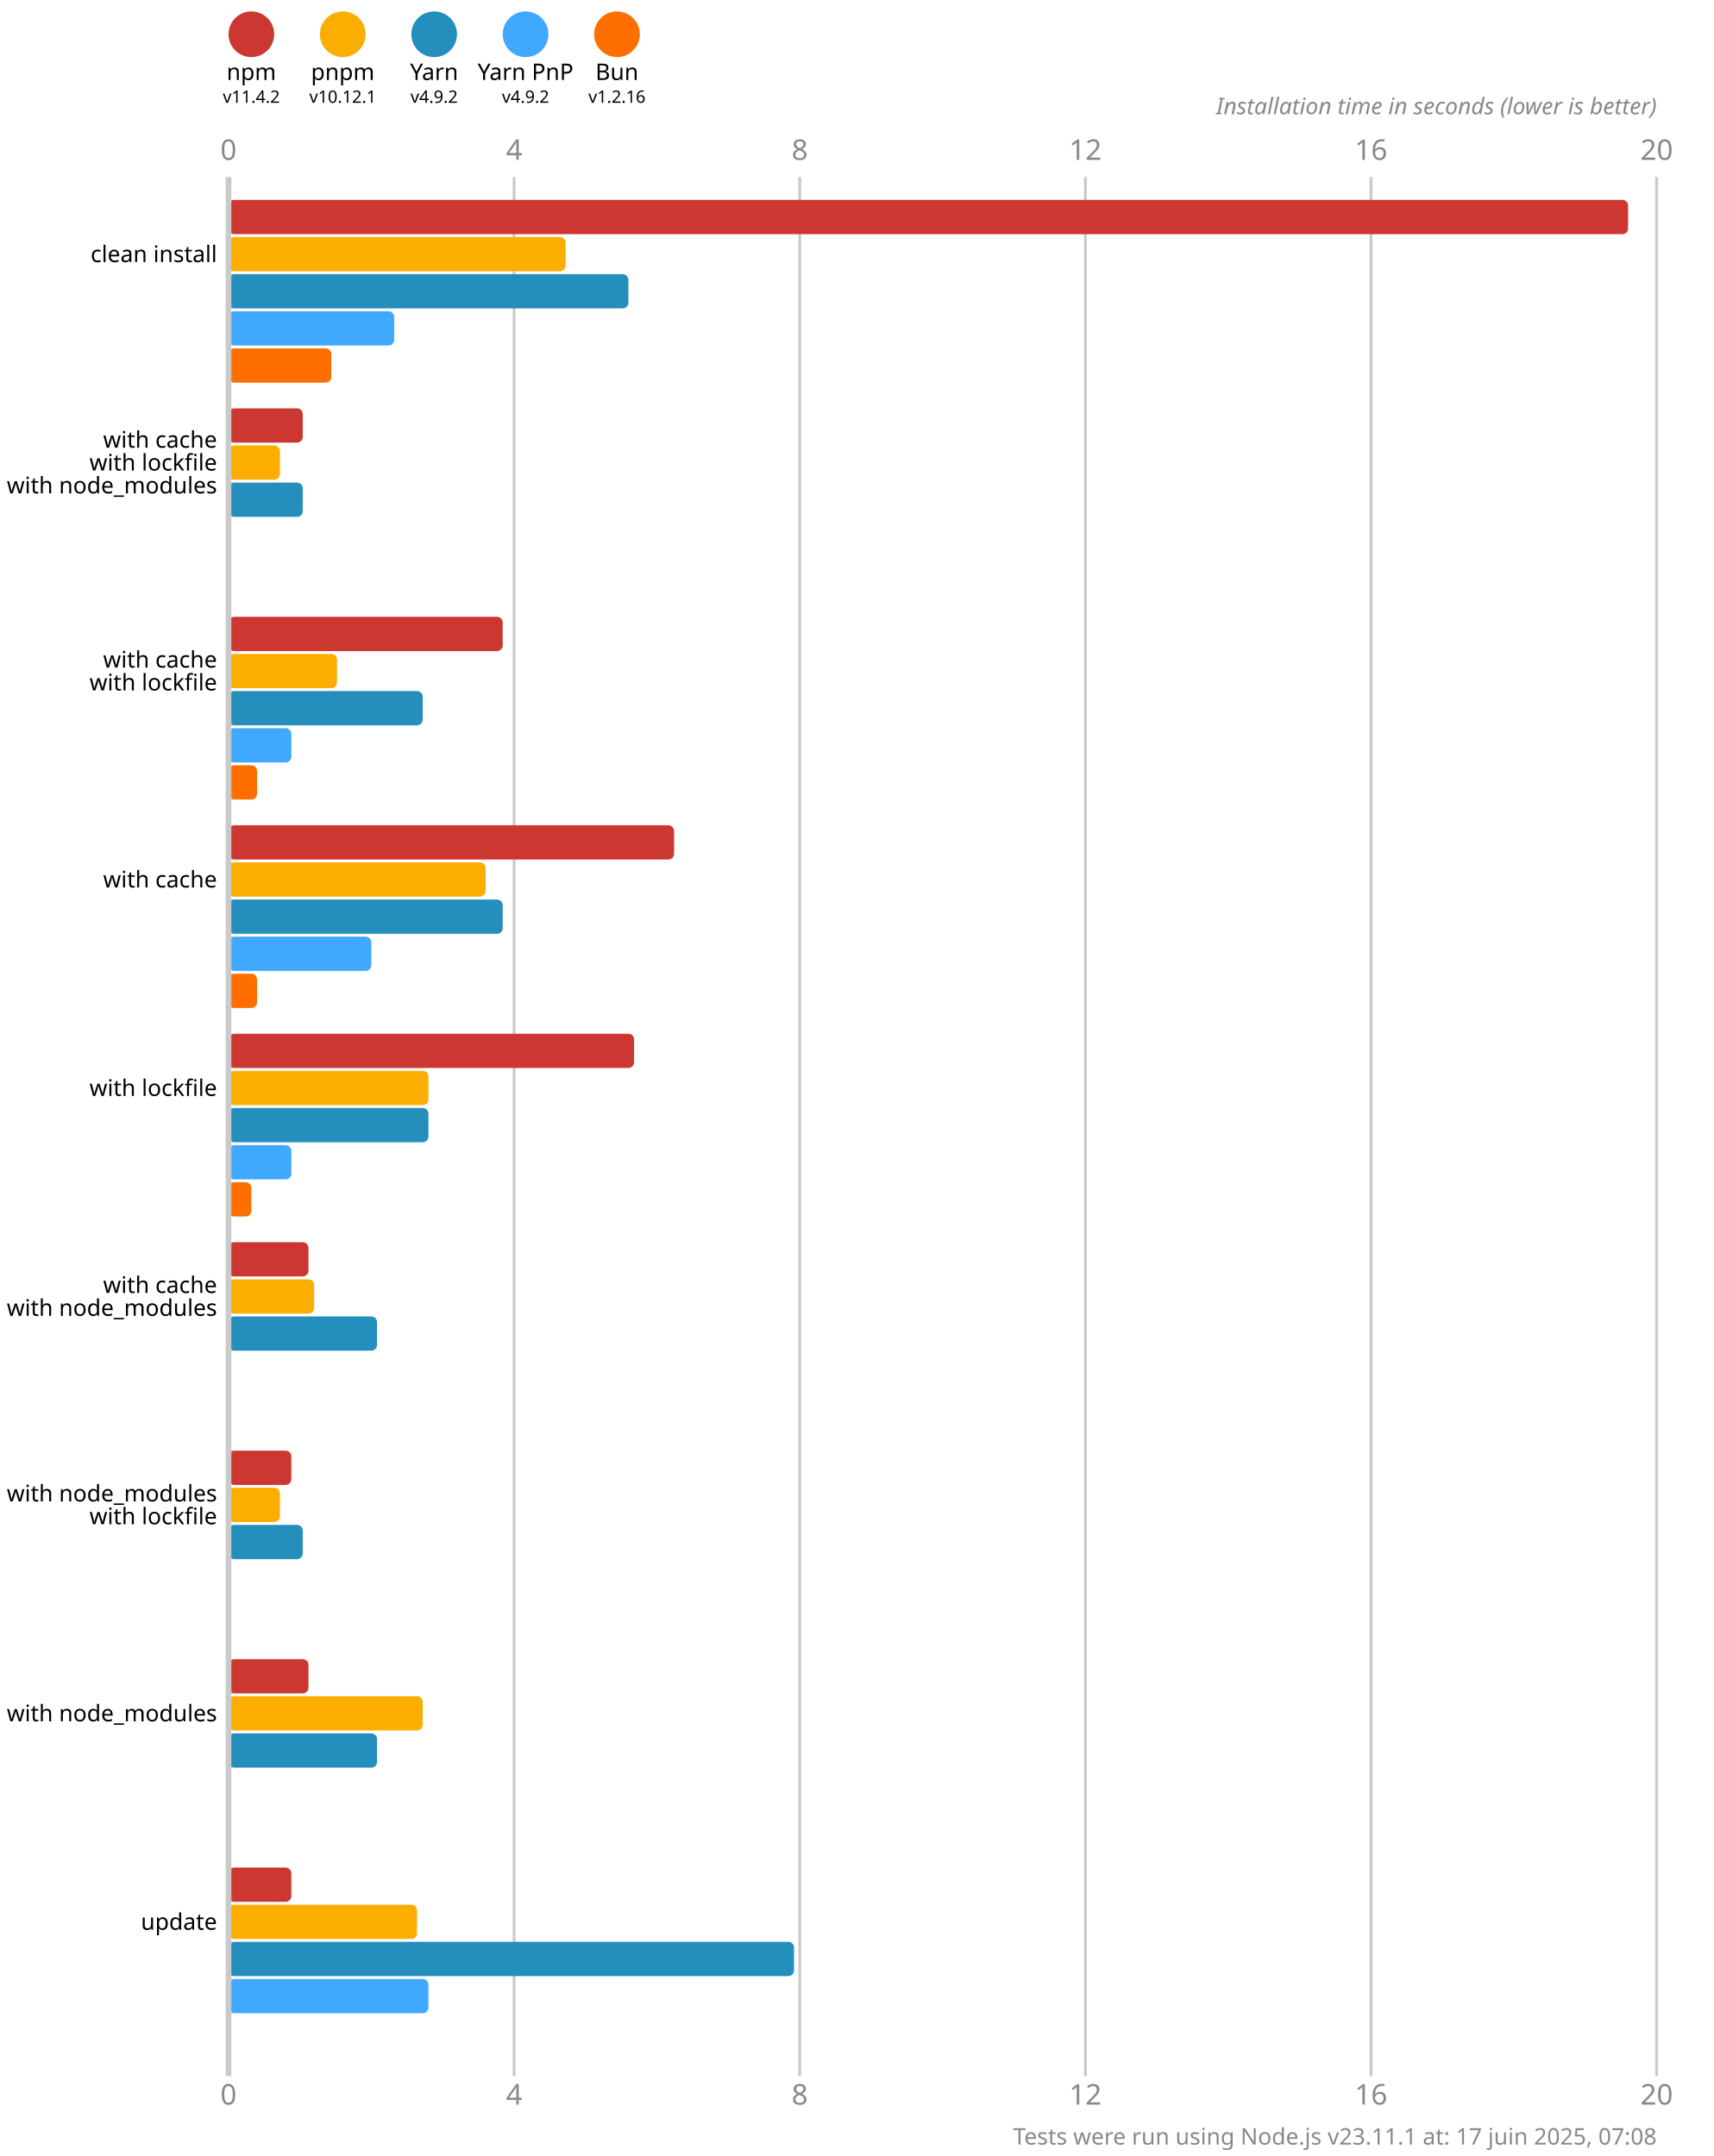
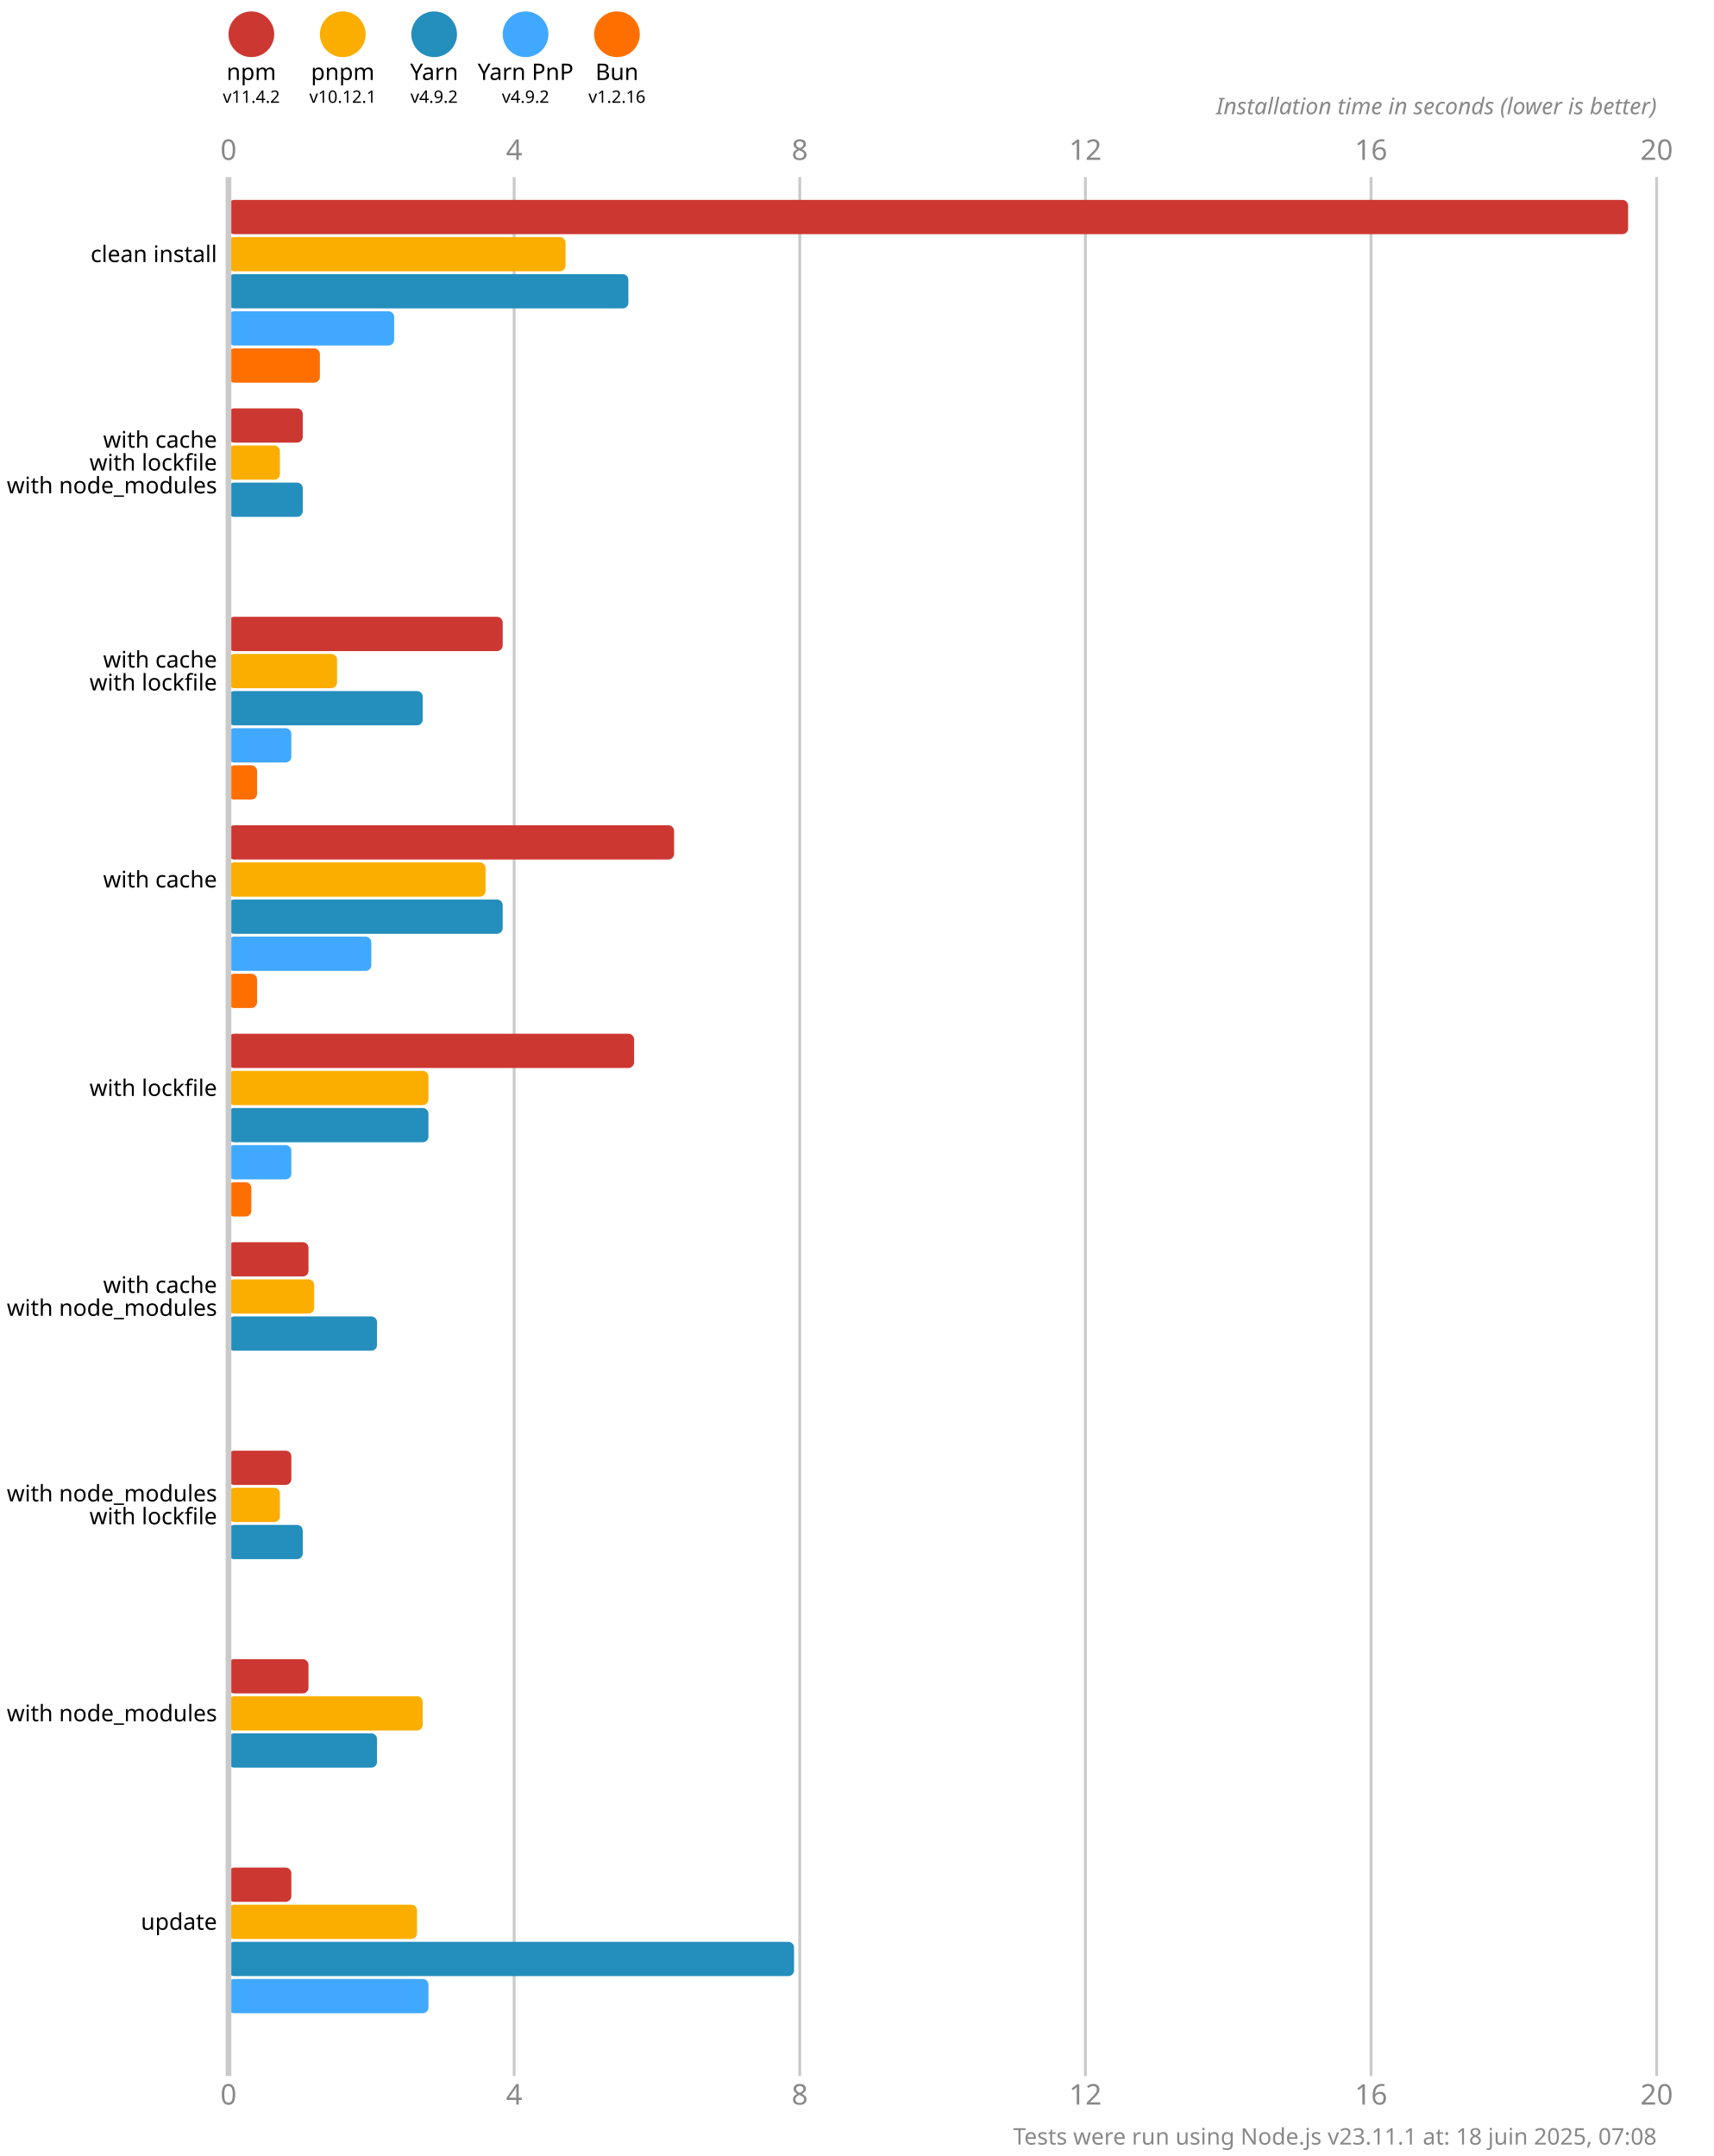
<svg xmlns="http://www.w3.org/2000/svg" version="1.1" viewBox="0 0 300 377.5">
  <style>
    .font { font-family: sans-serif; }
    .s3 { font-size: 3px; }
    .s4 { font-size: 4px; }
    .s5 { font-size: 5px; }
    .line { stroke: #cacaca; }
    .width { stroke-width: 0.5; }
    .text { fill: #888; }
  </style>
  <rect x="0" y="0" width="300" height="377.5" fill="#fff" />
  <circle cx="44" cy="6" r="4" fill="#cd3731" />
  <text x="44" y="14" class="font s4" text-anchor="middle">npm</text>
  <text x="44" y="18" class="font s3" text-anchor="middle">v11.4.2</text>
  <circle cx="60" cy="6" r="4" fill="#fbae00" />
  <text x="60" y="14" class="font s4" text-anchor="middle">pnpm</text>
  <text x="60" y="18" class="font s3" text-anchor="middle">v10.12.1</text>
  <circle cx="76" cy="6" r="4" fill="#248ebd" />
  <text x="76" y="14" class="font s4" text-anchor="middle">Yarn</text>
  <text x="76" y="18" class="font s3" text-anchor="middle">v4.9.2</text>
  <circle cx="92" cy="6" r="4" fill="#40a9ff" />
  <text x="92" y="14" class="font s4" text-anchor="middle">Yarn PnP</text>
  <text x="92" y="18" class="font s3" text-anchor="middle">v4.9.2</text>
  <circle cx="108" cy="6" r="4" fill="#ff6f00" />
  <text x="108" y="14" class="font s4" text-anchor="middle">Bun</text>
  <text x="108" y="18" class="font s3" text-anchor="middle">v1.2.16</text>
  <text x="40" y="28" class="font s5 text" text-anchor="middle">0</text>
  <text x="40" y="368.5" class="font s5 text" text-anchor="middle">0</text>
  <line x1="90" y1="31" x2="90" y2="363.5" class="line width" />
  <text x="90" y="28" class="font s5 text" text-anchor="middle">4</text>
  <text x="90" y="368.5" class="font s5 text" text-anchor="middle">4</text>
  <line x1="140" y1="31" x2="140" y2="363.5" class="line width" />
  <text x="140" y="28" class="font s5 text" text-anchor="middle">8</text>
  <text x="140" y="368.5" class="font s5 text" text-anchor="middle">8</text>
  <line x1="190" y1="31" x2="190" y2="363.5" class="line width" />
  <text x="190" y="28" class="font s5 text" text-anchor="middle">12</text>
  <text x="190" y="368.5" class="font s5 text" text-anchor="middle">12</text>
  <line x1="240" y1="31" x2="240" y2="363.5" class="line width" />
  <text x="240" y="28" class="font s5 text" text-anchor="middle">16</text>
  <text x="240" y="368.5" class="font s5 text" text-anchor="middle">16</text>
  <line x1="290" y1="31" x2="290" y2="363.5" class="line width" />
  <text x="290" y="28" class="font s5 text" text-anchor="middle">20</text>
  <text x="290" y="368.5" class="font s5 text" text-anchor="middle">20</text>
  <text x="290" y="20" class="font s4 text" font-style="italic" text-anchor="end">Installation time in seconds (lower is better)</text>
  <rect x="40" y="35" width="245" height="6" fill="#cd3731" rx="1" ry="1" />
  <rect x="40" y="41.5" width="59" height="6" fill="#fbae00" rx="1" ry="1" />
  <rect x="40" y="48" width="70" height="6" fill="#248ebd" rx="1" ry="1" />
  <rect x="40" y="54.5" width="29" height="6" fill="#40a9ff" rx="1" ry="1" />
-   <rect x="40" y="61" width="18" height="6" fill="#ff6f00" rx="1" ry="1" />
+   <rect x="40" y="61" width="16" height="6" fill="#ff6f00" rx="1" ry="1" />
  <rect x="40" y="71.5" width="13" height="6" fill="#cd3731" rx="1" ry="1" />
  <rect x="40" y="78" width="9" height="6" fill="#fbae00" rx="1" ry="1" />
  <rect x="40" y="84.5" width="13" height="6" fill="#248ebd" rx="1" ry="1" />
  <rect x="40" y="91" width="0" height="6" fill="#40a9ff" rx="1" ry="1" />
  <rect x="40" y="97.5" width="0" height="6" fill="#ff6f00" rx="1" ry="1" />
  <rect x="40" y="108" width="48" height="6" fill="#cd3731" rx="1" ry="1" />
  <rect x="40" y="114.5" width="19" height="6" fill="#fbae00" rx="1" ry="1" />
  <rect x="40" y="121" width="34" height="6" fill="#248ebd" rx="1" ry="1" />
  <rect x="40" y="127.5" width="11" height="6" fill="#40a9ff" rx="1" ry="1" />
  <rect x="40" y="134" width="5" height="6" fill="#ff6f00" rx="1" ry="1" />
  <rect x="40" y="144.5" width="78" height="6" fill="#cd3731" rx="1" ry="1" />
  <rect x="40" y="151" width="45" height="6" fill="#fbae00" rx="1" ry="1" />
  <rect x="40" y="157.5" width="48" height="6" fill="#248ebd" rx="1" ry="1" />
  <rect x="40" y="164" width="25" height="6" fill="#40a9ff" rx="1" ry="1" />
  <rect x="40" y="170.5" width="5" height="6" fill="#ff6f00" rx="1" ry="1" />
  <rect x="40" y="181" width="71" height="6" fill="#cd3731" rx="1" ry="1" />
  <rect x="40" y="187.5" width="35" height="6" fill="#fbae00" rx="1" ry="1" />
  <rect x="40" y="194" width="35" height="6" fill="#248ebd" rx="1" ry="1" />
  <rect x="40" y="200.5" width="11" height="6" fill="#40a9ff" rx="1" ry="1" />
  <rect x="40" y="207" width="4" height="6" fill="#ff6f00" rx="1" ry="1" />
  <rect x="40" y="217.5" width="14" height="6" fill="#cd3731" rx="1" ry="1" />
  <rect x="40" y="224" width="15" height="6" fill="#fbae00" rx="1" ry="1" />
  <rect x="40" y="230.5" width="26" height="6" fill="#248ebd" rx="1" ry="1" />
  <rect x="40" y="237" width="0" height="6" fill="#40a9ff" rx="1" ry="1" />
  <rect x="40" y="243.5" width="0" height="6" fill="#ff6f00" rx="1" ry="1" />
  <rect x="40" y="254" width="11" height="6" fill="#cd3731" rx="1" ry="1" />
  <rect x="40" y="260.5" width="9" height="6" fill="#fbae00" rx="1" ry="1" />
  <rect x="40" y="267" width="13" height="6" fill="#248ebd" rx="1" ry="1" />
  <rect x="40" y="273.5" width="0" height="6" fill="#40a9ff" rx="1" ry="1" />
  <rect x="40" y="280" width="0" height="6" fill="#ff6f00" rx="1" ry="1" />
  <rect x="40" y="290.5" width="14" height="6" fill="#cd3731" rx="1" ry="1" />
  <rect x="40" y="297" width="34" height="6" fill="#fbae00" rx="1" ry="1" />
  <rect x="40" y="303.5" width="26" height="6" fill="#248ebd" rx="1" ry="1" />
  <rect x="40" y="310" width="0" height="6" fill="#40a9ff" rx="1" ry="1" />
  <rect x="40" y="316.5" width="0" height="6" fill="#ff6f00" rx="1" ry="1" />
  <rect x="40" y="327" width="11" height="6" fill="#cd3731" rx="1" ry="1" />
  <rect x="40" y="333.5" width="33" height="6" fill="#fbae00" rx="1" ry="1" />
  <rect x="40" y="340" width="99" height="6" fill="#248ebd" rx="1" ry="1" />
  <rect x="40" y="346.5" width="35" height="6" fill="#40a9ff" rx="1" ry="1" />
  <rect x="40" y="353" width="0" height="6" fill="#ff6f00" rx="1" ry="1" />
  <line x1="40" y1="31" x2="40" y2="363.5" class="line" />
  <text x="38" y="44.5" class="font s4" dominant-baseline="middle" text-anchor="end">clean install</text>
  <text x="38" y="77" class="font s4" dominant-baseline="middle" text-anchor="end">with cache</text>
  <text x="38" y="81" class="font s4" dominant-baseline="middle" text-anchor="end">with lockfile</text>
  <text x="38" y="85" class="font s4" dominant-baseline="middle" text-anchor="end">with node_modules</text>
  <text x="38" y="115.5" class="font s4" dominant-baseline="middle" text-anchor="end">with cache</text>
  <text x="38" y="119.5" class="font s4" dominant-baseline="middle" text-anchor="end">with lockfile</text>
  <text x="38" y="154" class="font s4" dominant-baseline="middle" text-anchor="end">with cache</text>
  <text x="38" y="190.5" class="font s4" dominant-baseline="middle" text-anchor="end">with lockfile</text>
  <text x="38" y="225" class="font s4" dominant-baseline="middle" text-anchor="end">with cache</text>
  <text x="38" y="229" class="font s4" dominant-baseline="middle" text-anchor="end">with node_modules</text>
  <text x="38" y="261.5" class="font s4" dominant-baseline="middle" text-anchor="end">with node_modules</text>
  <text x="38" y="265.5" class="font s4" dominant-baseline="middle" text-anchor="end">with lockfile</text>
  <text x="38" y="300" class="font s4" dominant-baseline="middle" text-anchor="end">with node_modules</text>
  <text x="38" y="336.5" class="font s4" dominant-baseline="middle" text-anchor="end">update</text>
-   <text x="290" y="375.5" class="font s4 text" text-anchor="end">Tests were run using Node.js v23.11.1 at: 17 juin 2025, 07:08</text>
+   <text x="290" y="375.5" class="font s4 text" text-anchor="end">Tests were run using Node.js v23.11.1 at: 18 juin 2025, 07:08</text>
</svg>
